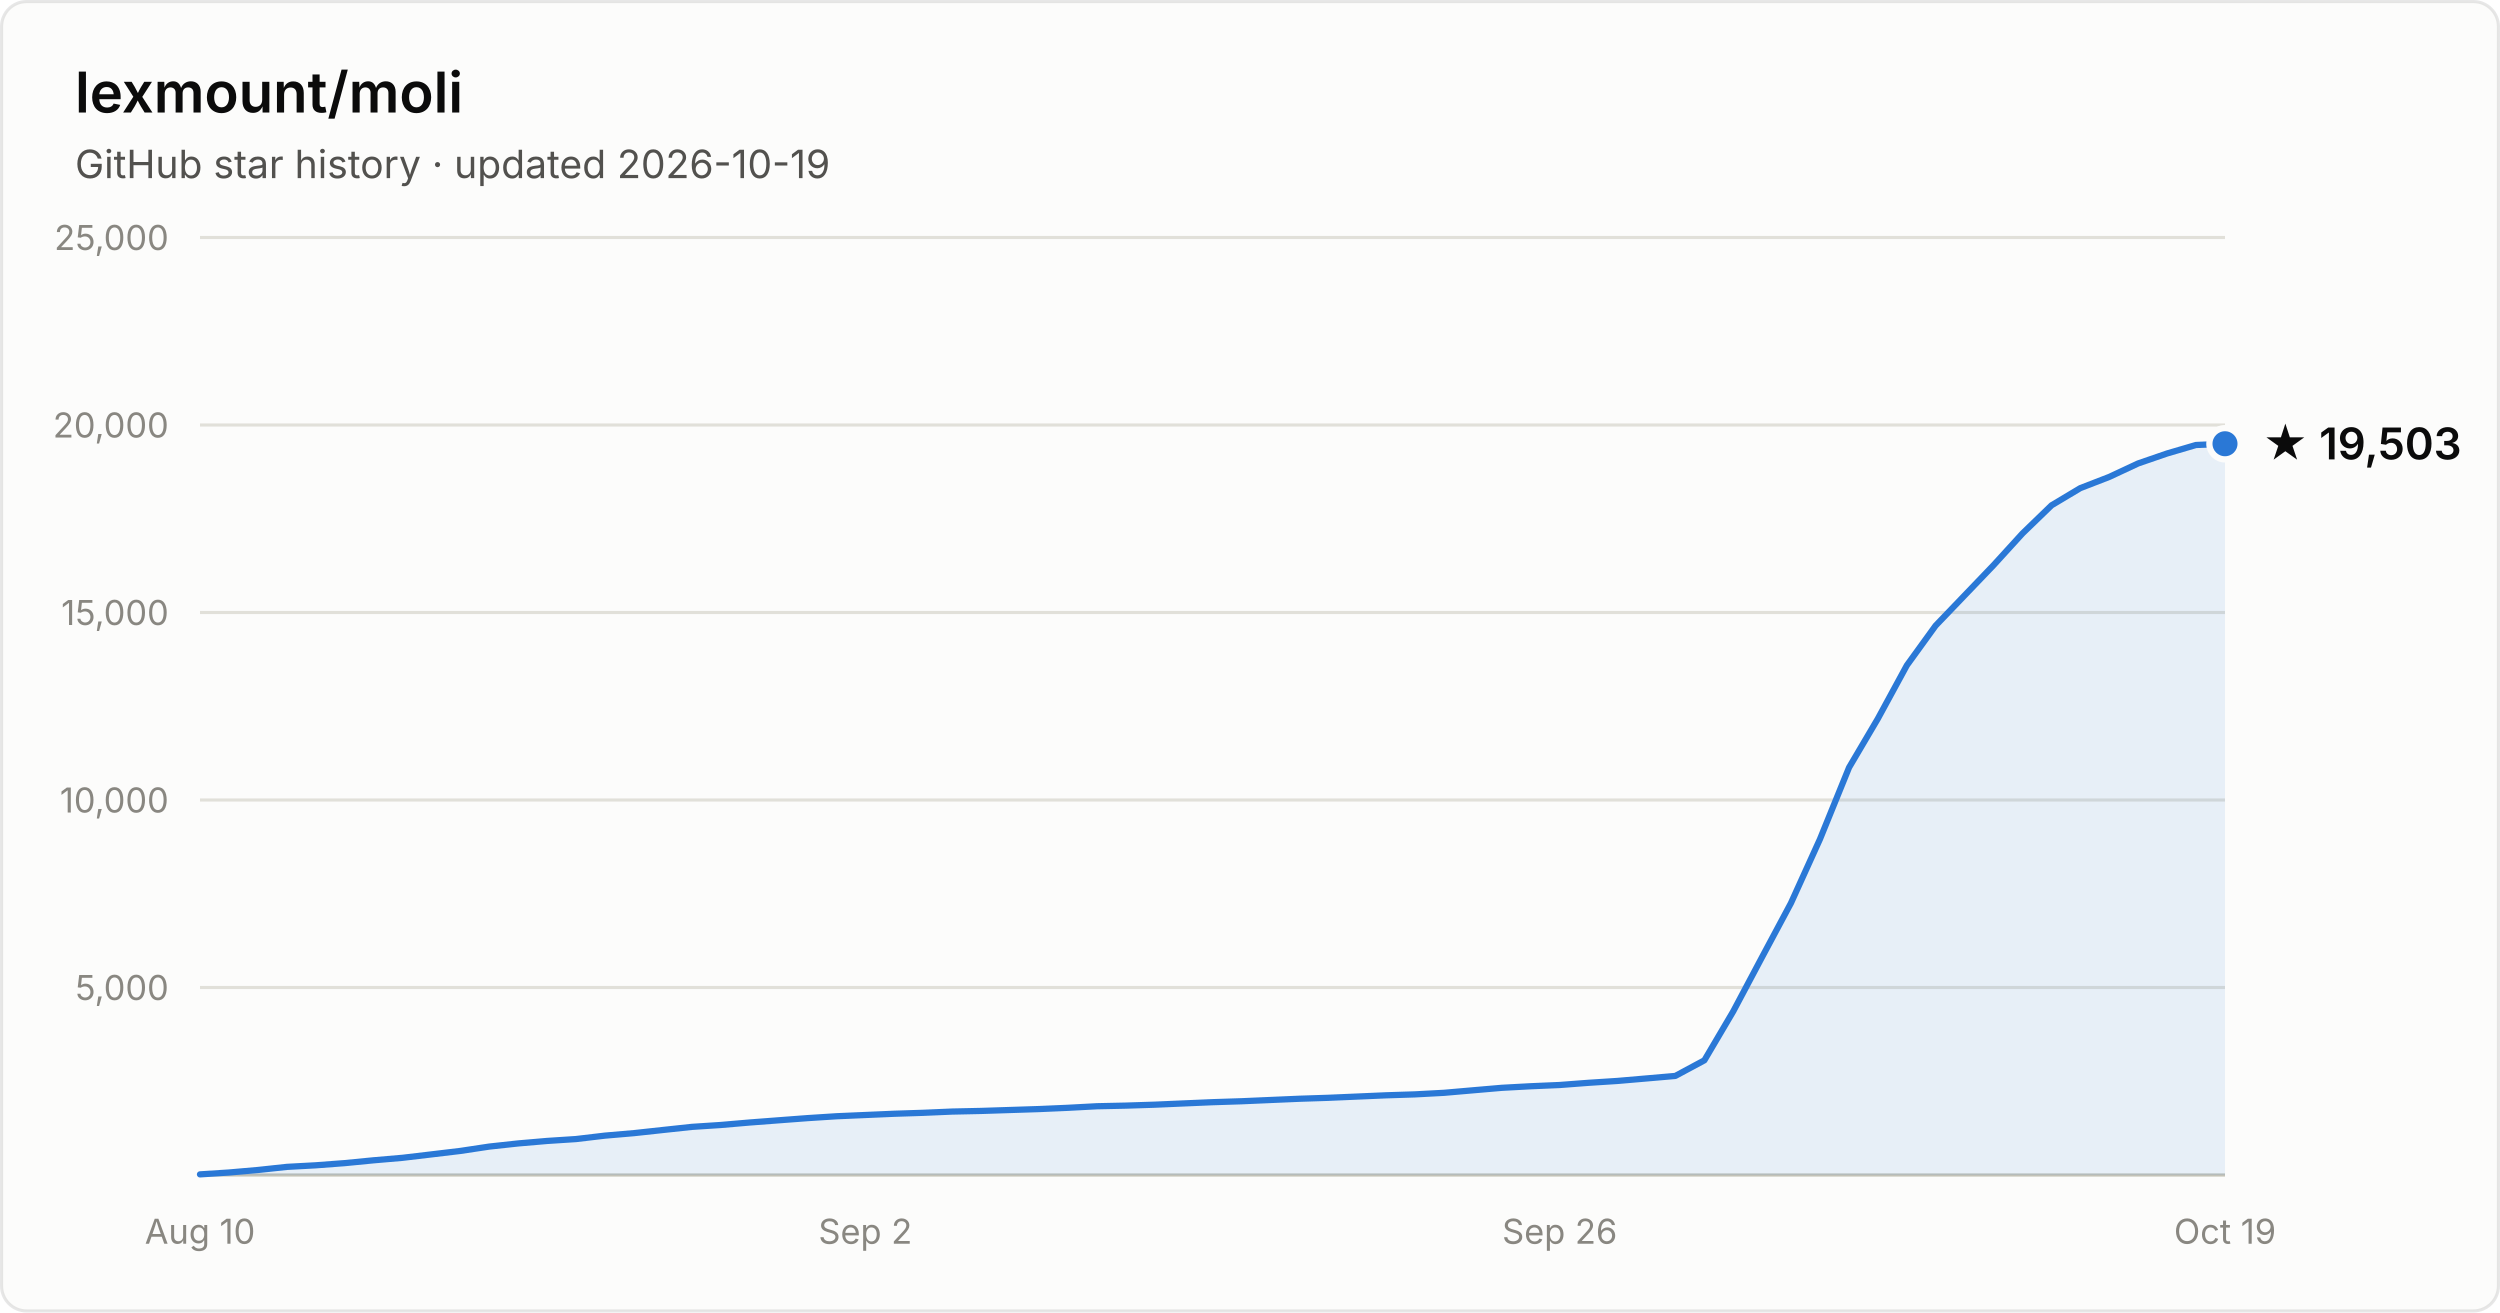
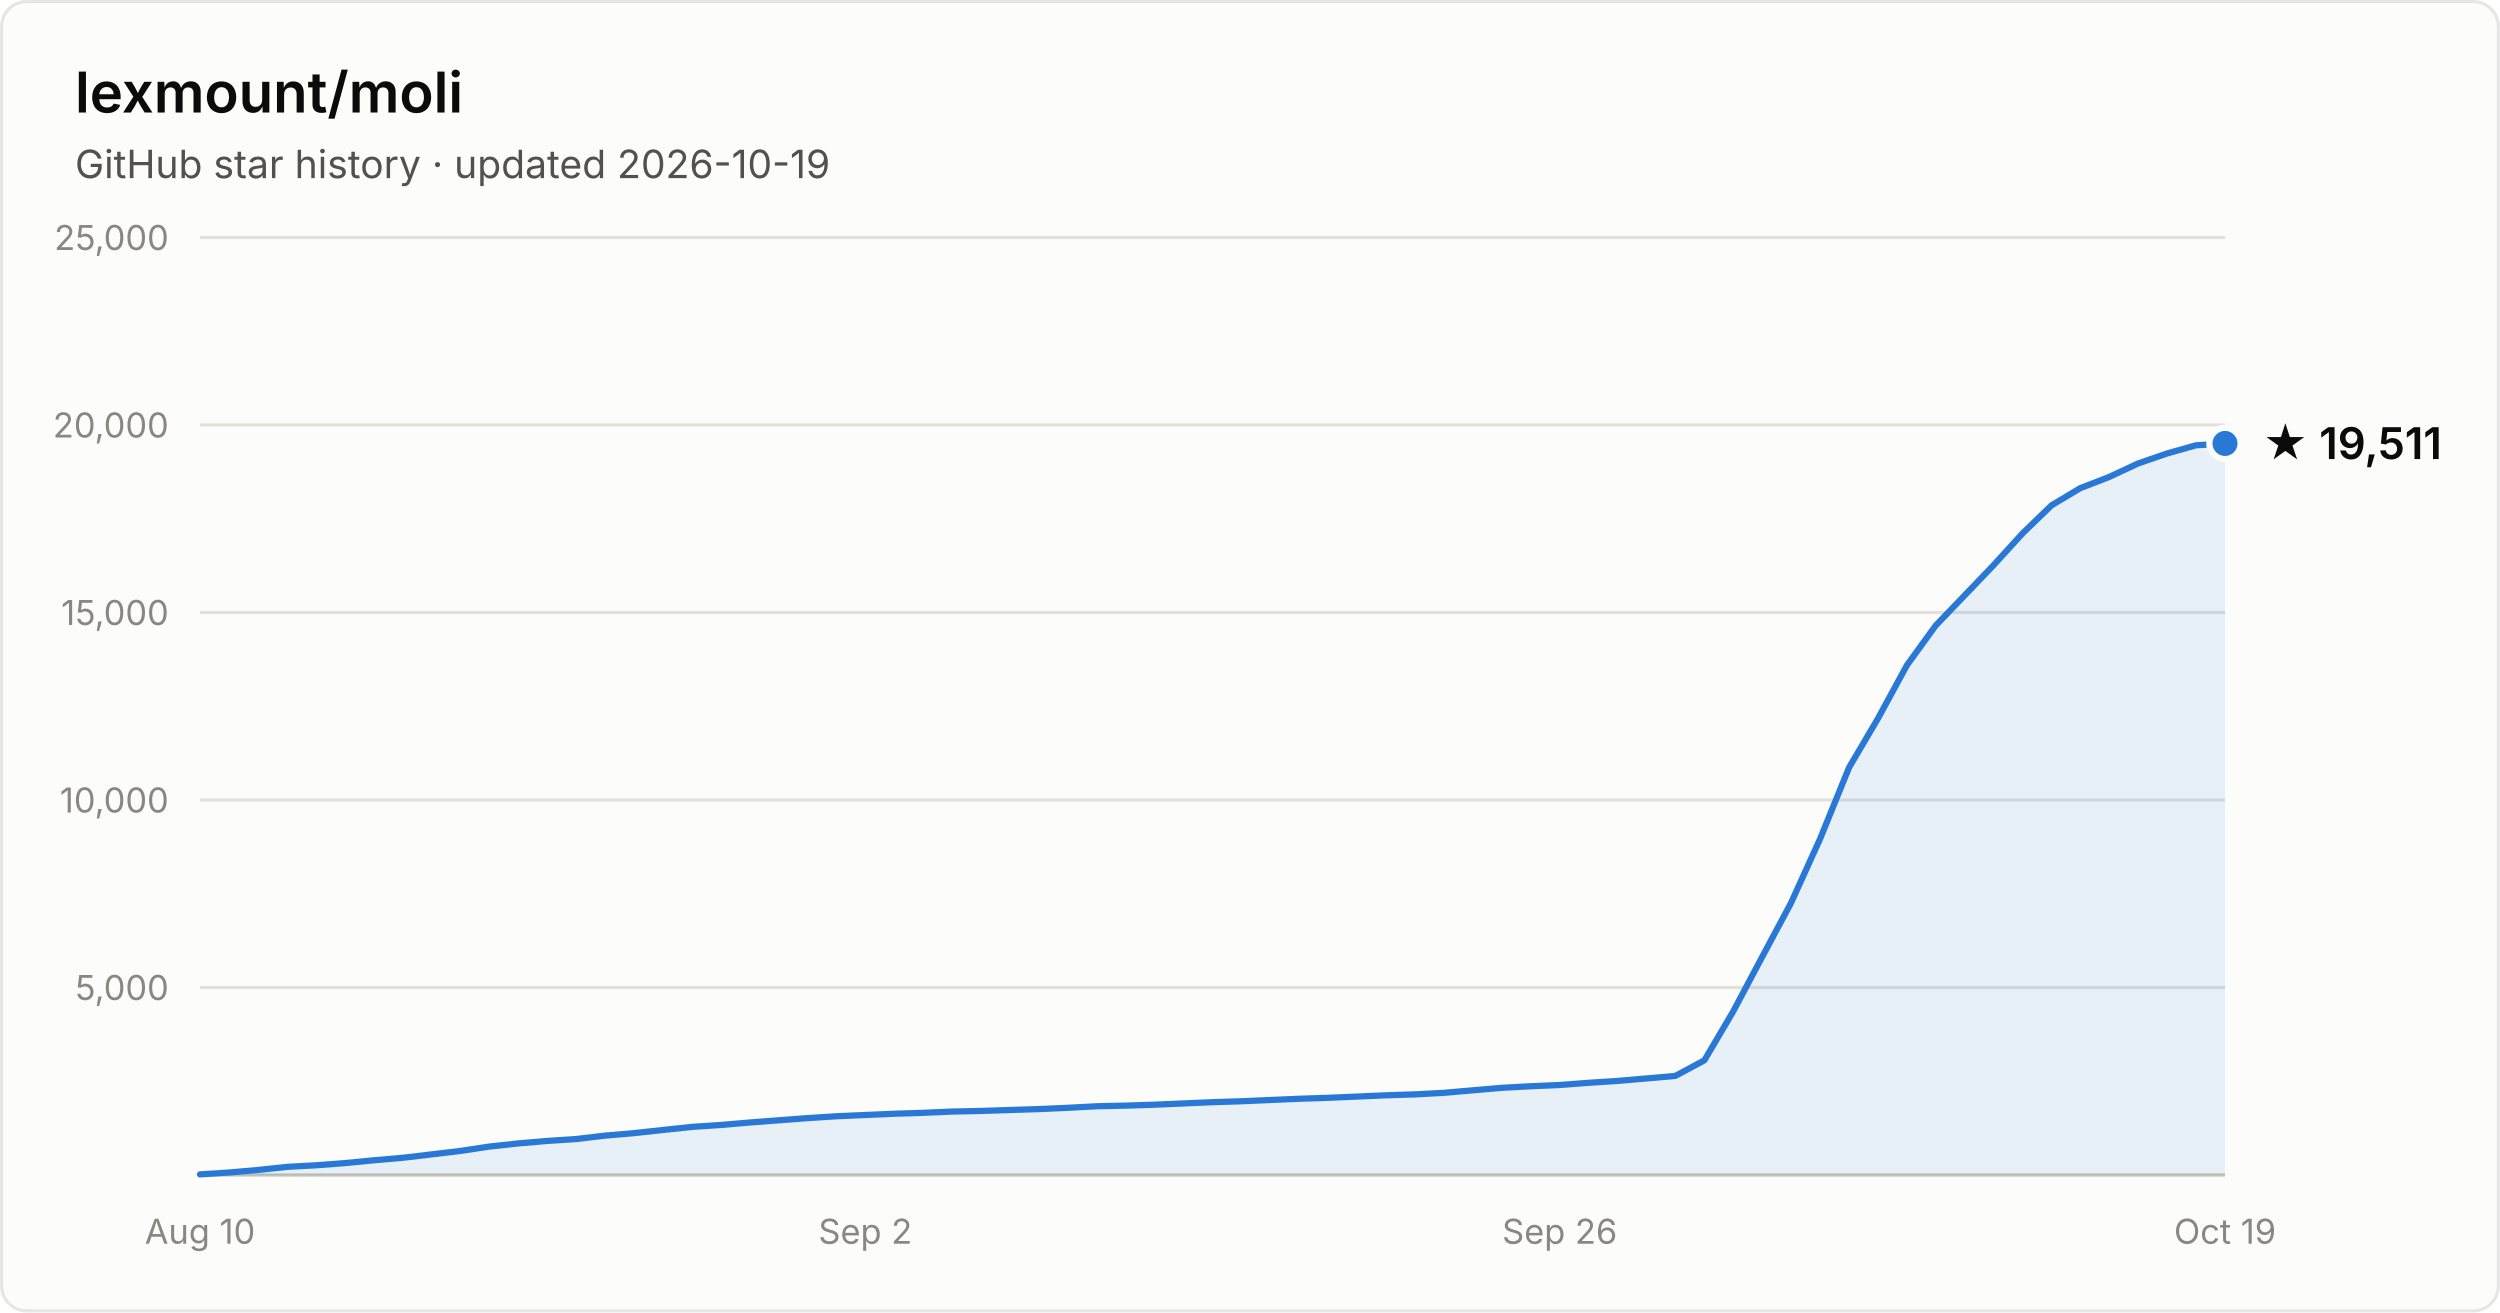
- <svg xmlns="http://www.w3.org/2000/svg" width="800" height="420" viewBox="0 0 800 420" font-family="system-ui, -apple-system, Segoe UI, sans-serif" role="img" aria-label="Star history of lexmount/moli: 19,503 stars as of 2026-10-19">
+ <svg xmlns="http://www.w3.org/2000/svg" width="800" height="420" viewBox="0 0 800 420" font-family="system-ui, -apple-system, Segoe UI, sans-serif" role="img" aria-label="Star history of lexmount/moli: 19,511 stars as of 2026-10-19">
  <rect x="0.5" y="0.5" width="799" height="419" rx="8" fill="#fcfcfb" stroke="rgba(11,11,11,0.10)" />
  <text x="24" y="36" fill="#0b0b0b" font-size="18" font-weight="600">lexmount/moli</text>
  <text x="24" y="57" fill="#52514e" font-size="12.5">GitHub star history · updated 2026-10-19</text>
  <line x1="64" y1="316.0" x2="712" y2="316.0" stroke="#e1e0d9" stroke-width="1" />
  <text x="54" y="320.0" text-anchor="end" fill="#898781" font-size="11" style="font-variant-numeric:tabular-nums">5,000</text>
  <line x1="64" y1="256.0" x2="712" y2="256.0" stroke="#e1e0d9" stroke-width="1" />
  <text x="54" y="260.0" text-anchor="end" fill="#898781" font-size="11" style="font-variant-numeric:tabular-nums">10,000</text>
  <line x1="64" y1="196.0" x2="712" y2="196.0" stroke="#e1e0d9" stroke-width="1" />
  <text x="54" y="200.0" text-anchor="end" fill="#898781" font-size="11" style="font-variant-numeric:tabular-nums">15,000</text>
  <line x1="64" y1="136.0" x2="712" y2="136.0" stroke="#e1e0d9" stroke-width="1" />
  <text x="54" y="140.0" text-anchor="end" fill="#898781" font-size="11" style="font-variant-numeric:tabular-nums">20,000</text>
  <line x1="64" y1="76.0" x2="712" y2="76.0" stroke="#e1e0d9" stroke-width="1" />
  <text x="54" y="80.0" text-anchor="end" fill="#898781" font-size="11" style="font-variant-numeric:tabular-nums">25,000</text>
  <line x1="64" y1="376" x2="712" y2="376" stroke="#c3c2b7" stroke-width="1" />
  <text x="64.0" y="398" text-anchor="middle" fill="#898781" font-size="11" style="font-variant-numeric:tabular-nums">Aug 10</text>
  <text x="276.9" y="398" text-anchor="middle" fill="#898781" font-size="11" style="font-variant-numeric:tabular-nums">Sep 2</text>
  <text x="499.1" y="398" text-anchor="middle" fill="#898781" font-size="11" style="font-variant-numeric:tabular-nums">Sep 26</text>
  <text x="712.0" y="398" text-anchor="middle" fill="#898781" font-size="11" style="font-variant-numeric:tabular-nums">Oct 19</text>
-   <path d="M64.0 375.8 L73.3 375.2 L82.5 374.4 L91.8 373.4 L101.0 372.9 L110.3 372.2 L119.5 371.3 L128.8 370.5 L138.1 369.4 L147.3 368.3 L156.6 366.9 L165.8 365.9 L175.1 365.1 L184.3 364.5 L193.6 363.4 L202.9 362.6 L212.1 361.6 L221.4 360.6 L230.6 360.0 L239.9 359.2 L249.1 358.5 L258.4 357.8 L267.7 357.2 L276.9 356.8 L286.2 356.4 L295.4 356.1 L304.7 355.7 L313.9 355.5 L323.2 355.2 L332.5 354.9 L341.7 354.5 L351.0 354.0 L360.2 353.8 L369.5 353.5 L378.7 353.1 L388.0 352.7 L397.3 352.4 L406.5 352.0 L415.8 351.6 L425.0 351.3 L434.3 350.9 L443.5 350.5 L452.8 350.2 L462.1 349.7 L471.3 348.9 L480.6 348.1 L489.8 347.6 L499.1 347.2 L508.3 346.5 L517.6 345.9 L526.9 345.1 L536.1 344.3 L545.4 339.3 L554.6 323.7 L563.9 306.2 L573.1 289.0 L582.4 268.5 L591.7 245.6 L600.9 230.0 L610.2 212.9 L619.4 200.2 L628.7 190.5 L637.9 180.9 L647.2 170.7 L656.5 161.7 L665.7 156.2 L675.0 152.6 L684.2 148.3 L693.5 145.1 L702.7 142.4 L712.0 142.0 L712.0 376 L64.0 376 Z" fill="#2a78d6" fill-opacity="0.1" />
-   <path d="M64.0 375.8 L73.3 375.2 L82.5 374.4 L91.8 373.4 L101.0 372.9 L110.3 372.2 L119.5 371.3 L128.8 370.5 L138.1 369.4 L147.3 368.3 L156.6 366.9 L165.8 365.9 L175.1 365.1 L184.3 364.5 L193.6 363.4 L202.9 362.6 L212.1 361.6 L221.4 360.6 L230.6 360.0 L239.9 359.2 L249.1 358.5 L258.4 357.8 L267.7 357.2 L276.9 356.8 L286.2 356.4 L295.4 356.1 L304.7 355.7 L313.9 355.5 L323.2 355.2 L332.5 354.9 L341.7 354.5 L351.0 354.0 L360.2 353.8 L369.5 353.5 L378.7 353.1 L388.0 352.7 L397.3 352.4 L406.5 352.0 L415.8 351.6 L425.0 351.3 L434.3 350.9 L443.5 350.5 L452.8 350.2 L462.1 349.7 L471.3 348.9 L480.6 348.1 L489.8 347.6 L499.1 347.2 L508.3 346.5 L517.6 345.9 L526.9 345.1 L536.1 344.3 L545.4 339.3 L554.6 323.7 L563.9 306.2 L573.1 289.0 L582.4 268.5 L591.7 245.6 L600.9 230.0 L610.2 212.9 L619.4 200.2 L628.7 190.5 L637.9 180.9 L647.2 170.7 L656.5 161.7 L665.7 156.2 L675.0 152.6 L684.2 148.3 L693.5 145.1 L702.7 142.4 L712.0 142.0" fill="none" stroke="#2a78d6" stroke-width="2" stroke-linejoin="round" stroke-linecap="round" />
-   <circle cx="712.0" cy="142.0" r="5" fill="#2a78d6" stroke="#fcfcfb" stroke-width="2" />
-   <text x="724.0" y="147.0" fill="#0b0b0b" font-size="14" font-weight="600">★ 19,503</text>
+   <path d="M64.0 375.8 L73.3 375.2 L82.5 374.4 L91.8 373.4 L101.0 372.9 L110.3 372.2 L119.5 371.3 L128.8 370.5 L138.1 369.4 L147.3 368.3 L156.6 366.9 L165.8 365.9 L175.1 365.1 L184.3 364.5 L193.6 363.4 L202.9 362.6 L212.1 361.6 L221.4 360.6 L230.6 360.0 L239.9 359.2 L249.1 358.5 L258.4 357.8 L267.7 357.2 L276.9 356.8 L286.2 356.4 L295.4 356.1 L304.7 355.7 L313.9 355.5 L323.2 355.2 L332.5 354.9 L341.7 354.5 L351.0 354.0 L360.2 353.8 L369.5 353.5 L378.7 353.1 L388.0 352.7 L397.3 352.4 L406.5 352.0 L415.8 351.6 L425.0 351.3 L434.3 350.9 L443.5 350.5 L452.8 350.2 L462.1 349.7 L471.3 348.9 L480.6 348.1 L489.8 347.6 L499.1 347.2 L508.3 346.5 L517.6 345.9 L526.9 345.1 L536.1 344.3 L545.4 339.3 L554.6 323.7 L563.9 306.2 L573.1 289.0 L582.4 268.5 L591.7 245.6 L600.9 230.0 L610.2 212.9 L619.4 200.2 L628.7 190.5 L637.9 180.9 L647.2 170.7 L656.5 161.7 L665.7 156.2 L675.0 152.6 L684.2 148.3 L693.5 145.1 L702.7 142.5 L712.0 141.9 L712.0 376 L64.0 376 Z" fill="#2a78d6" fill-opacity="0.1" />
+   <path d="M64.0 375.8 L73.3 375.2 L82.5 374.4 L91.8 373.4 L101.0 372.9 L110.3 372.2 L119.5 371.3 L128.8 370.5 L138.1 369.4 L147.3 368.3 L156.6 366.9 L165.8 365.9 L175.1 365.1 L184.3 364.5 L193.6 363.4 L202.9 362.6 L212.1 361.6 L221.4 360.6 L230.6 360.0 L239.9 359.2 L249.1 358.5 L258.4 357.8 L267.7 357.2 L276.9 356.8 L286.2 356.4 L295.4 356.1 L304.7 355.7 L313.9 355.5 L323.2 355.2 L332.5 354.9 L341.7 354.5 L351.0 354.0 L360.2 353.8 L369.5 353.5 L378.7 353.1 L388.0 352.7 L397.3 352.4 L406.5 352.0 L415.8 351.6 L425.0 351.3 L434.3 350.9 L443.5 350.5 L452.8 350.2 L462.1 349.7 L471.3 348.9 L480.6 348.1 L489.8 347.6 L499.1 347.2 L508.3 346.5 L517.6 345.9 L526.9 345.1 L536.1 344.3 L545.4 339.3 L554.6 323.7 L563.9 306.2 L573.1 289.0 L582.4 268.5 L591.7 245.6 L600.9 230.0 L610.2 212.9 L619.4 200.2 L628.7 190.5 L637.9 180.9 L647.2 170.7 L656.5 161.7 L665.7 156.2 L675.0 152.6 L684.2 148.3 L693.5 145.1 L702.7 142.5 L712.0 141.9" fill="none" stroke="#2a78d6" stroke-width="2" stroke-linejoin="round" stroke-linecap="round" />
+   <circle cx="712.0" cy="141.9" r="5" fill="#2a78d6" stroke="#fcfcfb" stroke-width="2" />
+   <text x="724.0" y="146.9" fill="#0b0b0b" font-size="14" font-weight="600">★ 19,511</text>
</svg>
